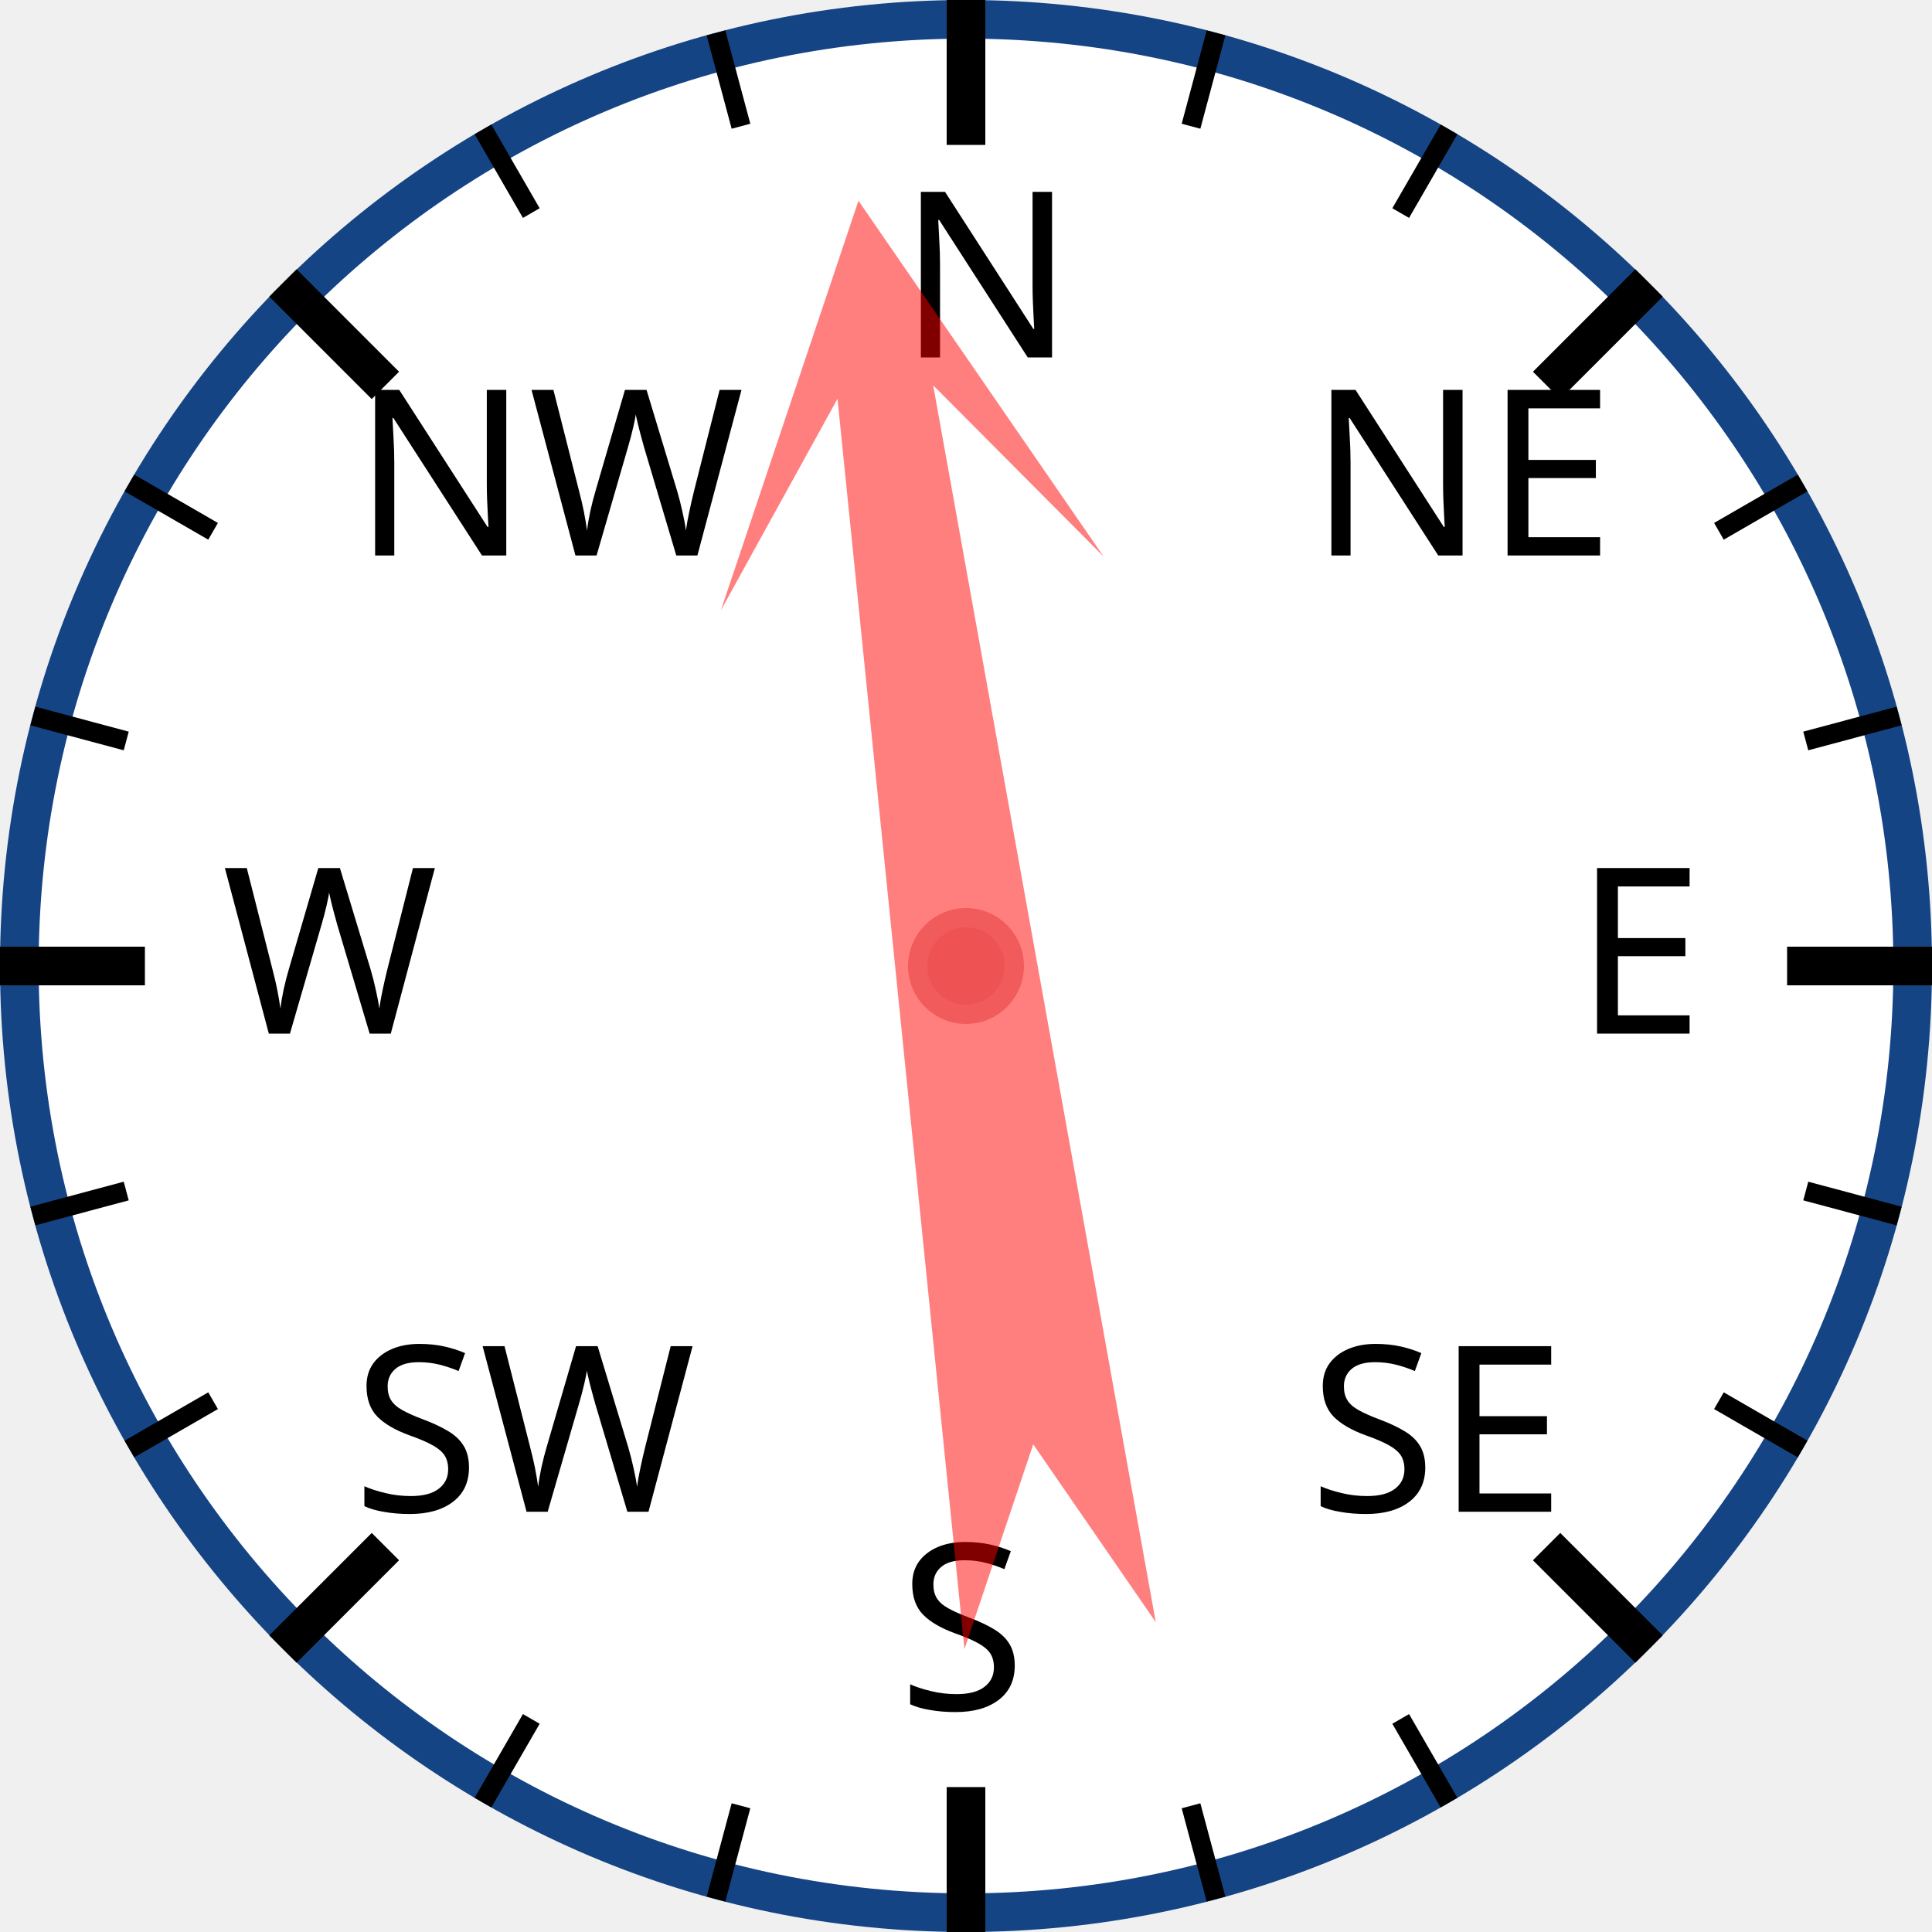
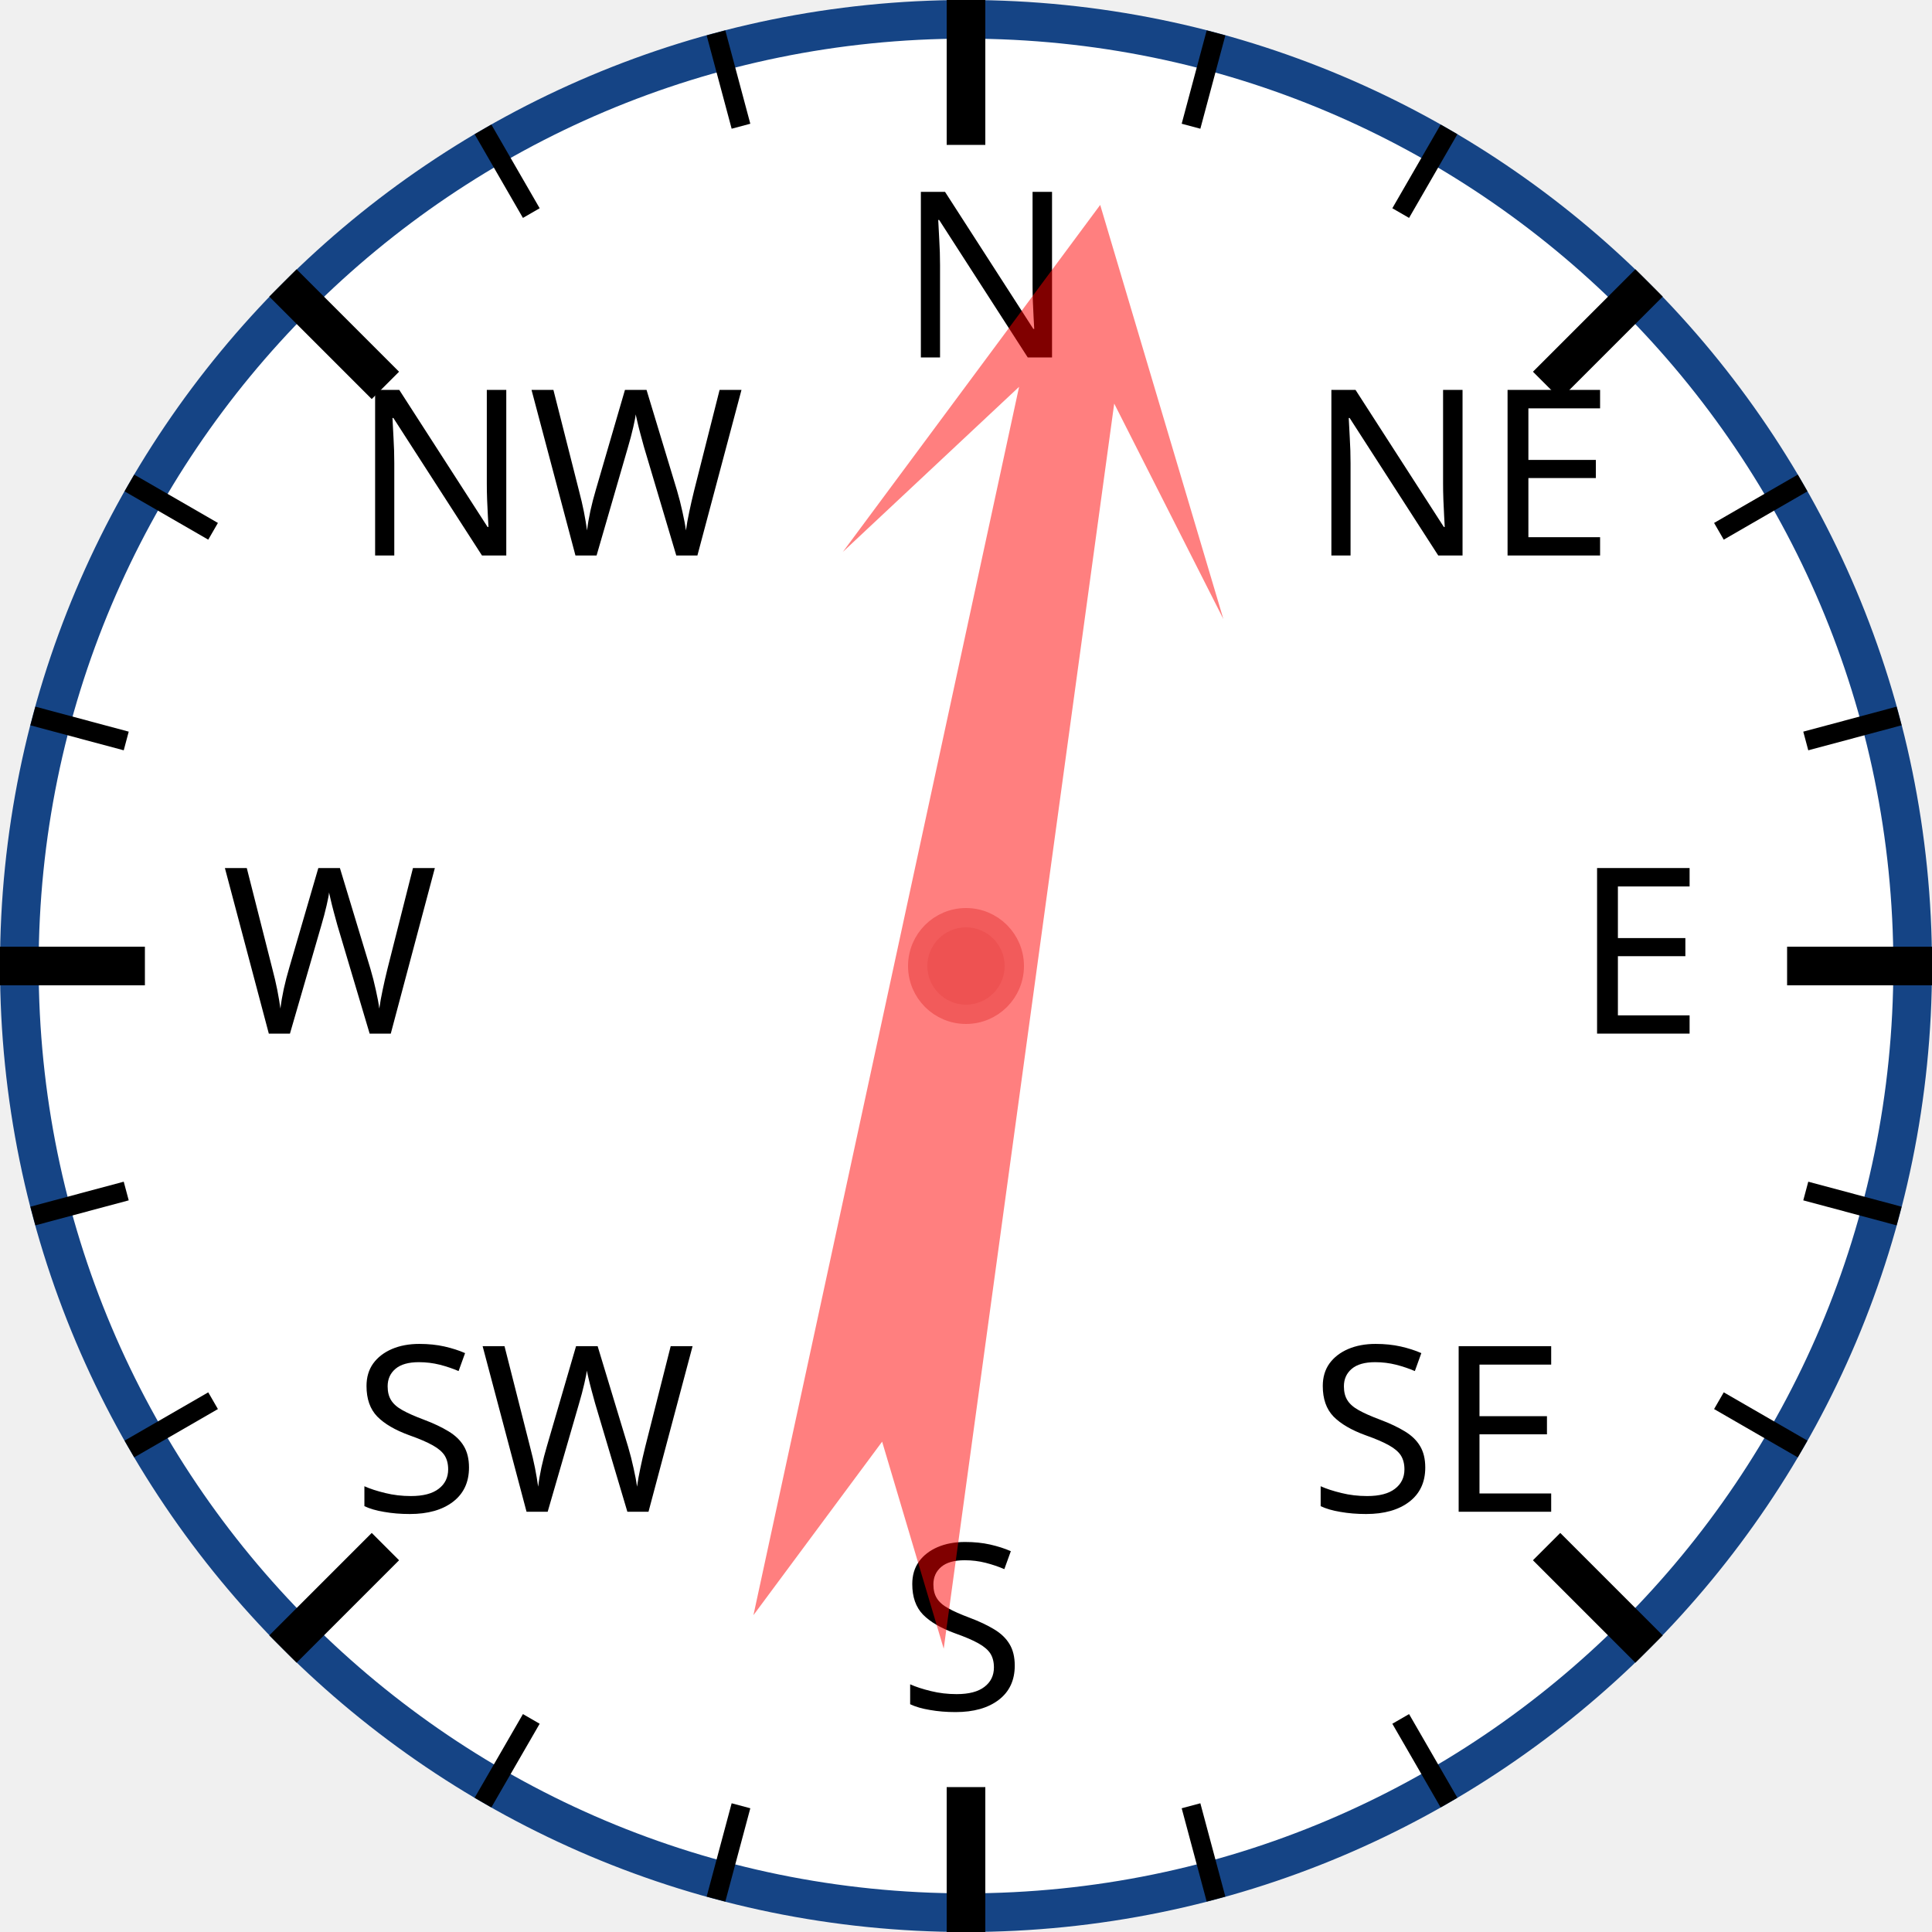
<svg xmlns="http://www.w3.org/2000/svg" width="120px" height="120px" viewBox="0 0 200 200">
  <circle cx="100" cy="100" r="98" style="fill: white; stroke: #154485; stroke-width: 4;" />
  <text x="93.0" y="37.0" style="font-family: sans-serif; font-size: 18pt;">N</text>
  <line x1="100.0" y1="0.0" x2="100.0" y2="15.0" style="stroke: black; stroke-width: 4;" />
  <line x1="74.118" y1="3.407" x2="76.706" y2="13.067" style="stroke: black; stroke-width: 2;" />
  <line x1="50" y1="13.397" x2="55" y2="22.058" style="stroke: black; stroke-width: 2;" />
  <text x="36.503" y="57.503" style="font-family: sans-serif; font-size: 18pt;">NW</text>
  <line x1="29.289" y1="29.289" x2="39.896" y2="39.896" style="stroke: black; stroke-width: 4;" />
  <line x1="13.397" y1="50" x2="22.058" y2="55" style="stroke: black; stroke-width: 2;" />
  <line x1="3.407" y1="74.118" x2="13.067" y2="76.706" style="stroke: black; stroke-width: 2;" />
  <text x="23.0" y="107.0" style="font-family: sans-serif; font-size: 18pt;">W</text>
  <line x1="0.0" y1="100.0" x2="15.0" y2="100.0" style="stroke: black; stroke-width: 4;" />
  <line x1="3.407" y1="125.882" x2="13.067" y2="123.294" style="stroke: black; stroke-width: 2;" />
  <line x1="13.397" y1="150" x2="22.058" y2="145" style="stroke: black; stroke-width: 2;" />
  <text x="36.503" y="156.497" style="font-family: sans-serif; font-size: 18pt;">SW</text>
  <line x1="29.289" y1="170.711" x2="39.896" y2="160.104" style="stroke: black; stroke-width: 4;" />
  <line x1="50" y1="186.603" x2="55" y2="177.942" style="stroke: black; stroke-width: 2;" />
  <line x1="74.118" y1="196.593" x2="76.706" y2="186.933" style="stroke: black; stroke-width: 2;" />
  <text x="93" y="177.0" style="font-family: sans-serif; font-size: 18pt;">S</text>
  <line x1="100" y1="200.0" x2="100" y2="185.0" style="stroke: black; stroke-width: 4;" />
  <line x1="125.882" y1="196.593" x2="123.294" y2="186.933" style="stroke: black; stroke-width: 2;" />
  <line x1="150.0" y1="186.603" x2="145.0" y2="177.942" style="stroke: black; stroke-width: 2;" />
  <text x="135.497" y="156.497" style="font-family: sans-serif; font-size: 18pt;">SE</text>
  <line x1="170.711" y1="170.711" x2="160.104" y2="160.104" style="stroke: black; stroke-width: 4;" />
  <line x1="186.603" y1="150" x2="177.942" y2="145" style="stroke: black; stroke-width: 2;" />
  <line x1="196.593" y1="125.882" x2="186.933" y2="123.294" style="stroke: black; stroke-width: 2;" />
  <text x="163.0" y="107" style="font-family: sans-serif; font-size: 18pt;">E</text>
  <line x1="200.0" y1="100" x2="185.0" y2="100" style="stroke: black; stroke-width: 4;" />
  <line x1="196.593" y1="74.118" x2="186.933" y2="76.706" style="stroke: black; stroke-width: 2;" />
  <line x1="186.603" y1="50" x2="177.942" y2="55" style="stroke: black; stroke-width: 2;" />
  <text x="135.497" y="57.503" style="font-family: sans-serif; font-size: 18pt;">NE</text>
  <line x1="170.711" y1="29.289" x2="160.104" y2="39.896" style="stroke: black; stroke-width: 4;" />
  <line x1="150" y1="13.397" x2="145" y2="22.058" style="stroke: black; stroke-width: 2;" />
  <line x1="125.882" y1="3.407" x2="123.294" y2="13.067" style="stroke: black; stroke-width: 2;" />
-   <polygon points="100 20 120 60 105 40 110 170 100 150 90 170 95 40 80 60" style="fill: red; fill-opacity: 0.5;" transform="rotate(352,100,100)" />
+   <polygon points="100 20 120 60 105 40 110 170 100 150 90 170 95 40 80 60" style="fill: red; fill-opacity: 0.5;" transform="rotate(10,100,100)" />
  <circle cx="100" cy="100" r="5" style="fill: #EE5252; stroke: #F25B5B; stroke-width: 2;" />
</svg>
